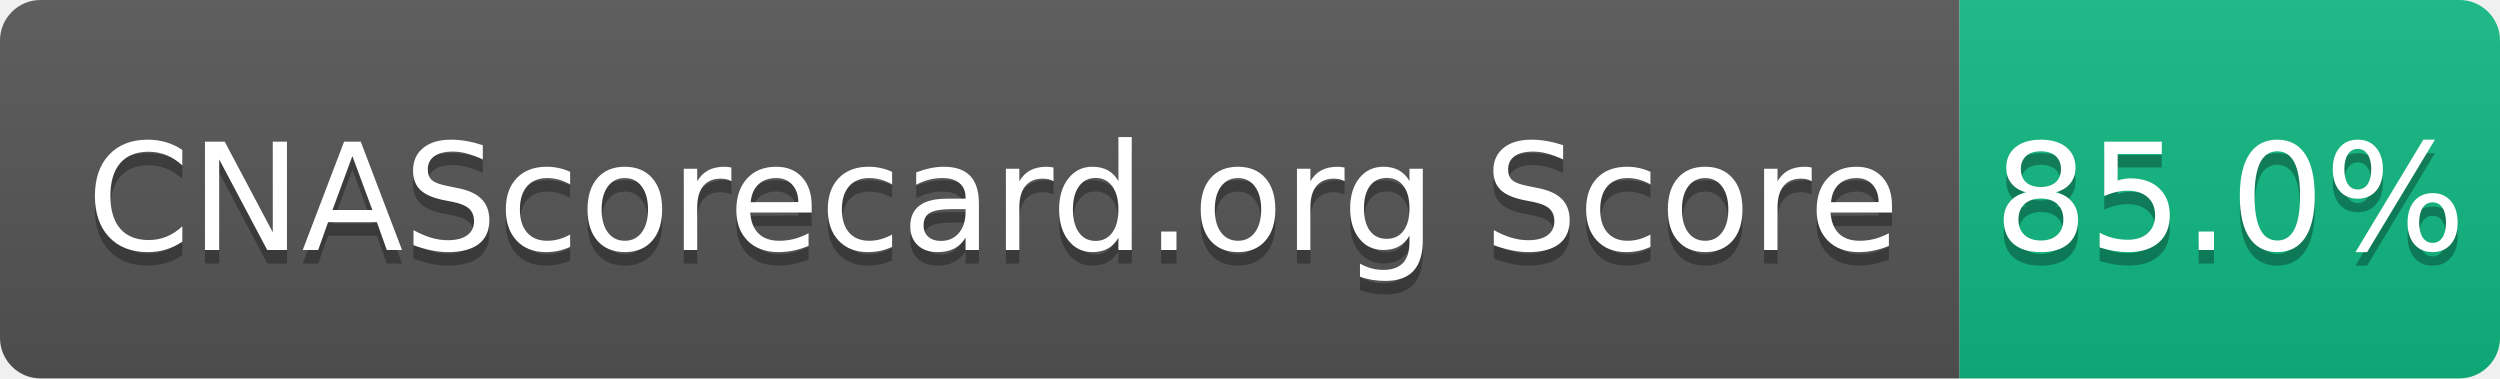
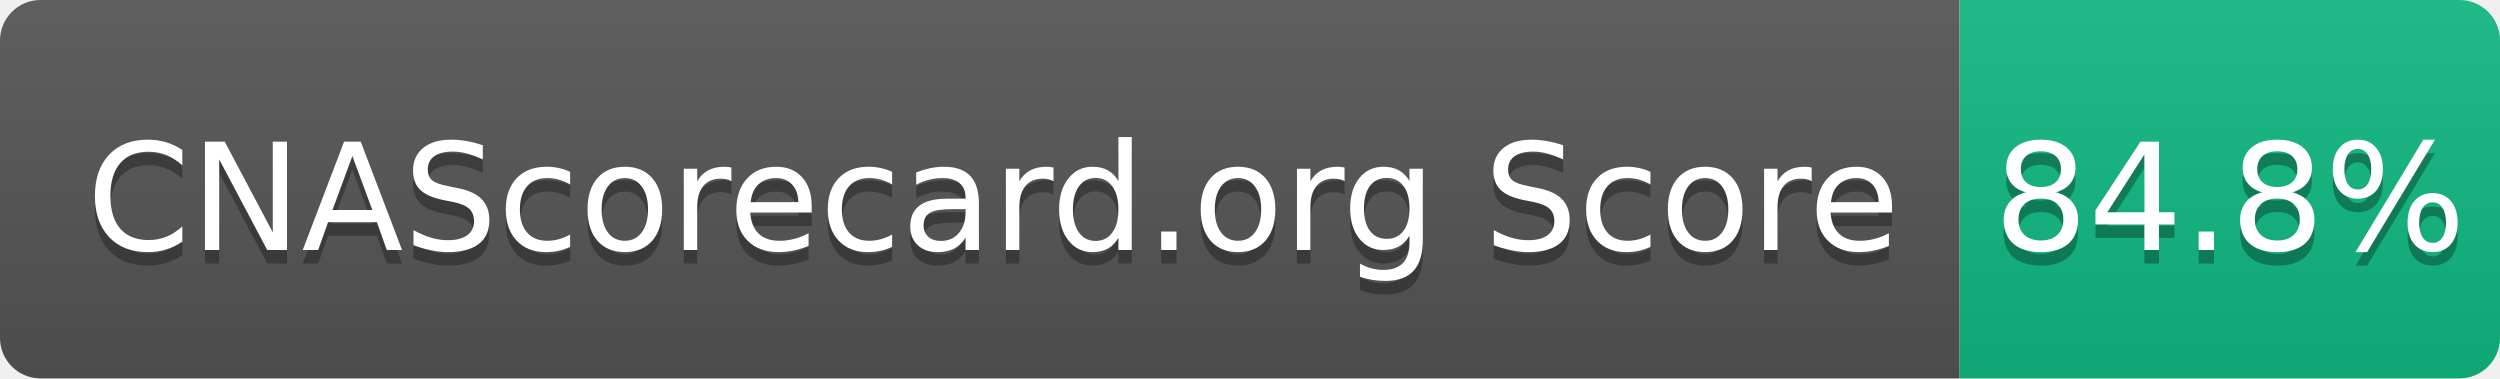
- <svg xmlns="http://www.w3.org/2000/svg" width="185" height="28" role="img" aria-label="CNAScorecard.org Score: 85.0%">
+ <svg xmlns="http://www.w3.org/2000/svg" width="185" height="28" role="img" aria-label="CNAScorecard.org Score: 84.8%">
  <linearGradient id="s" x2="0" y2="100%">
    <stop offset="0" stop-color="#bbb" stop-opacity=".1" />
    <stop offset="1" stop-opacity=".1" />
  </linearGradient>
  <clipPath id="r">
    <rect width="185" height="28" rx="3" fill="#fff" />
  </clipPath>
  <g clip-path="url(#r)">
    <rect width="145" height="28" fill="#555" />
    <rect x="145" width="40" height="28" fill="#10B981" />
    <rect width="185" height="28" fill="url(#s)" />
  </g>
  <g fill="#fff" text-anchor="middle" font-family="Verdana,Geneva,DejaVu Sans,sans-serif" text-rendering="geometricPrecision" font-size="110">
    <text aria-hidden="true" x="735" y="195" fill="#010101" fill-opacity=".3" transform="scale(.1)" textLength="1350">CNAScorecard.org Score</text>
    <text x="735" y="185" transform="scale(.1)" fill="#fff" textLength="1350">CNAScorecard.org Score</text>
-     <text aria-hidden="true" x="1650" y="195" fill="#010101" fill-opacity=".3" transform="scale(.1)" textLength="300">85.0%</text>
-     <text x="1650" y="185" transform="scale(.1)" fill="#fff" textLength="300">85.0%</text>
+     <text aria-hidden="true" x="1650" y="195" fill="#010101" fill-opacity=".3" transform="scale(.1)" textLength="300">84.8%</text>
+     <text x="1650" y="185" transform="scale(.1)" fill="#fff" textLength="300">84.8%</text>
  </g>
</svg>
